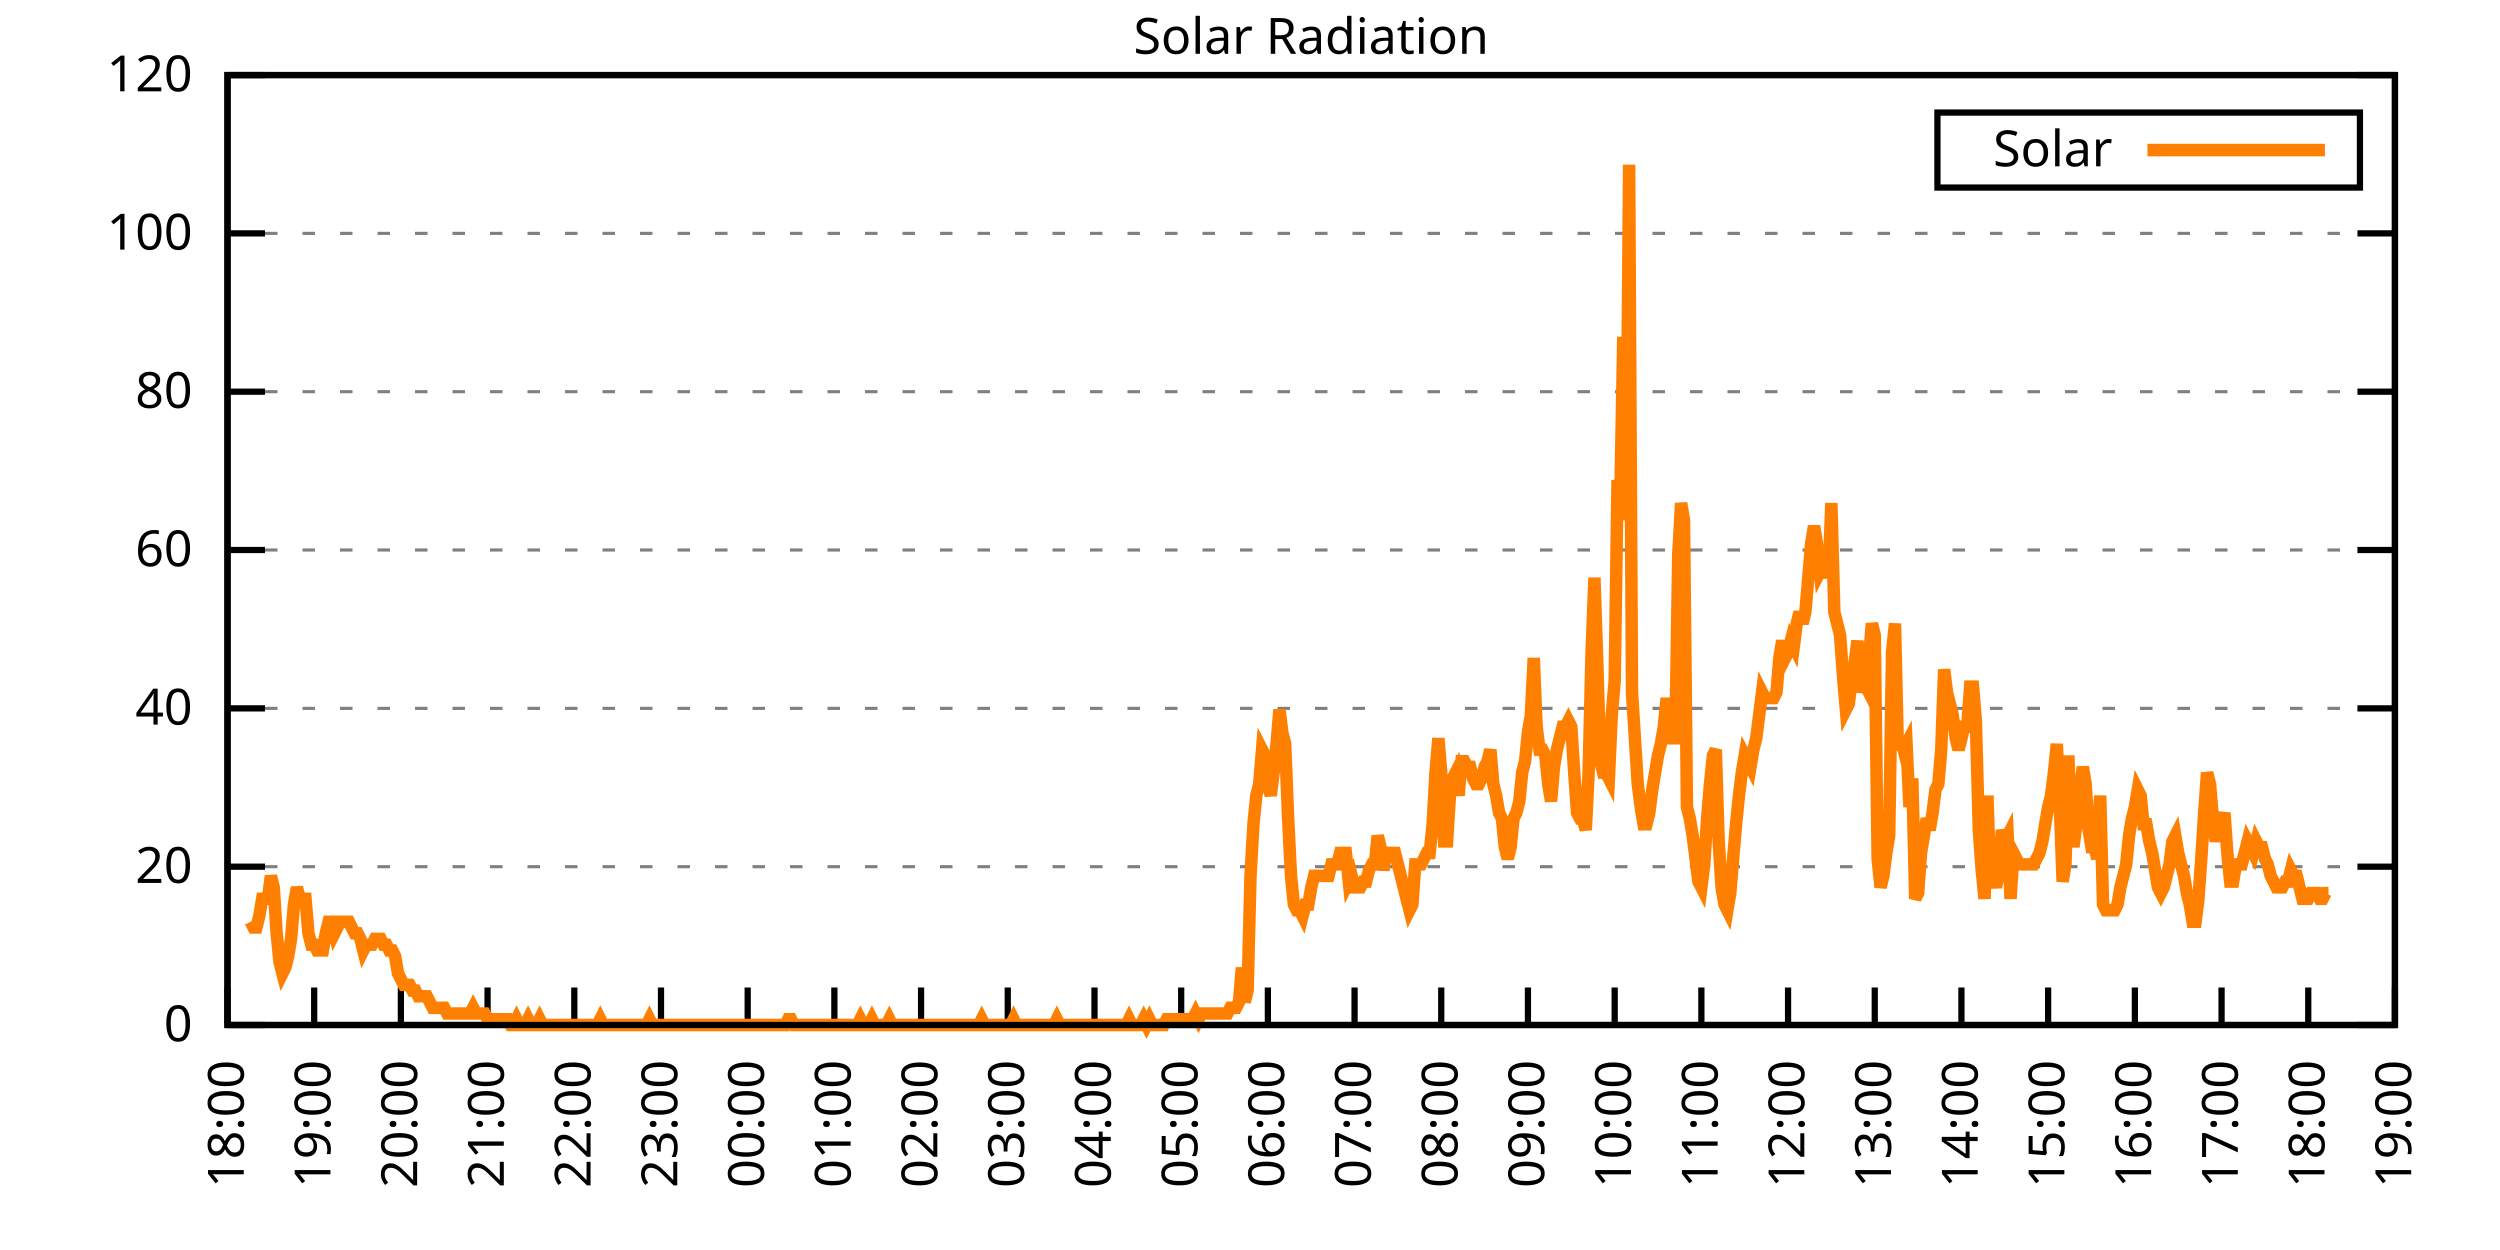
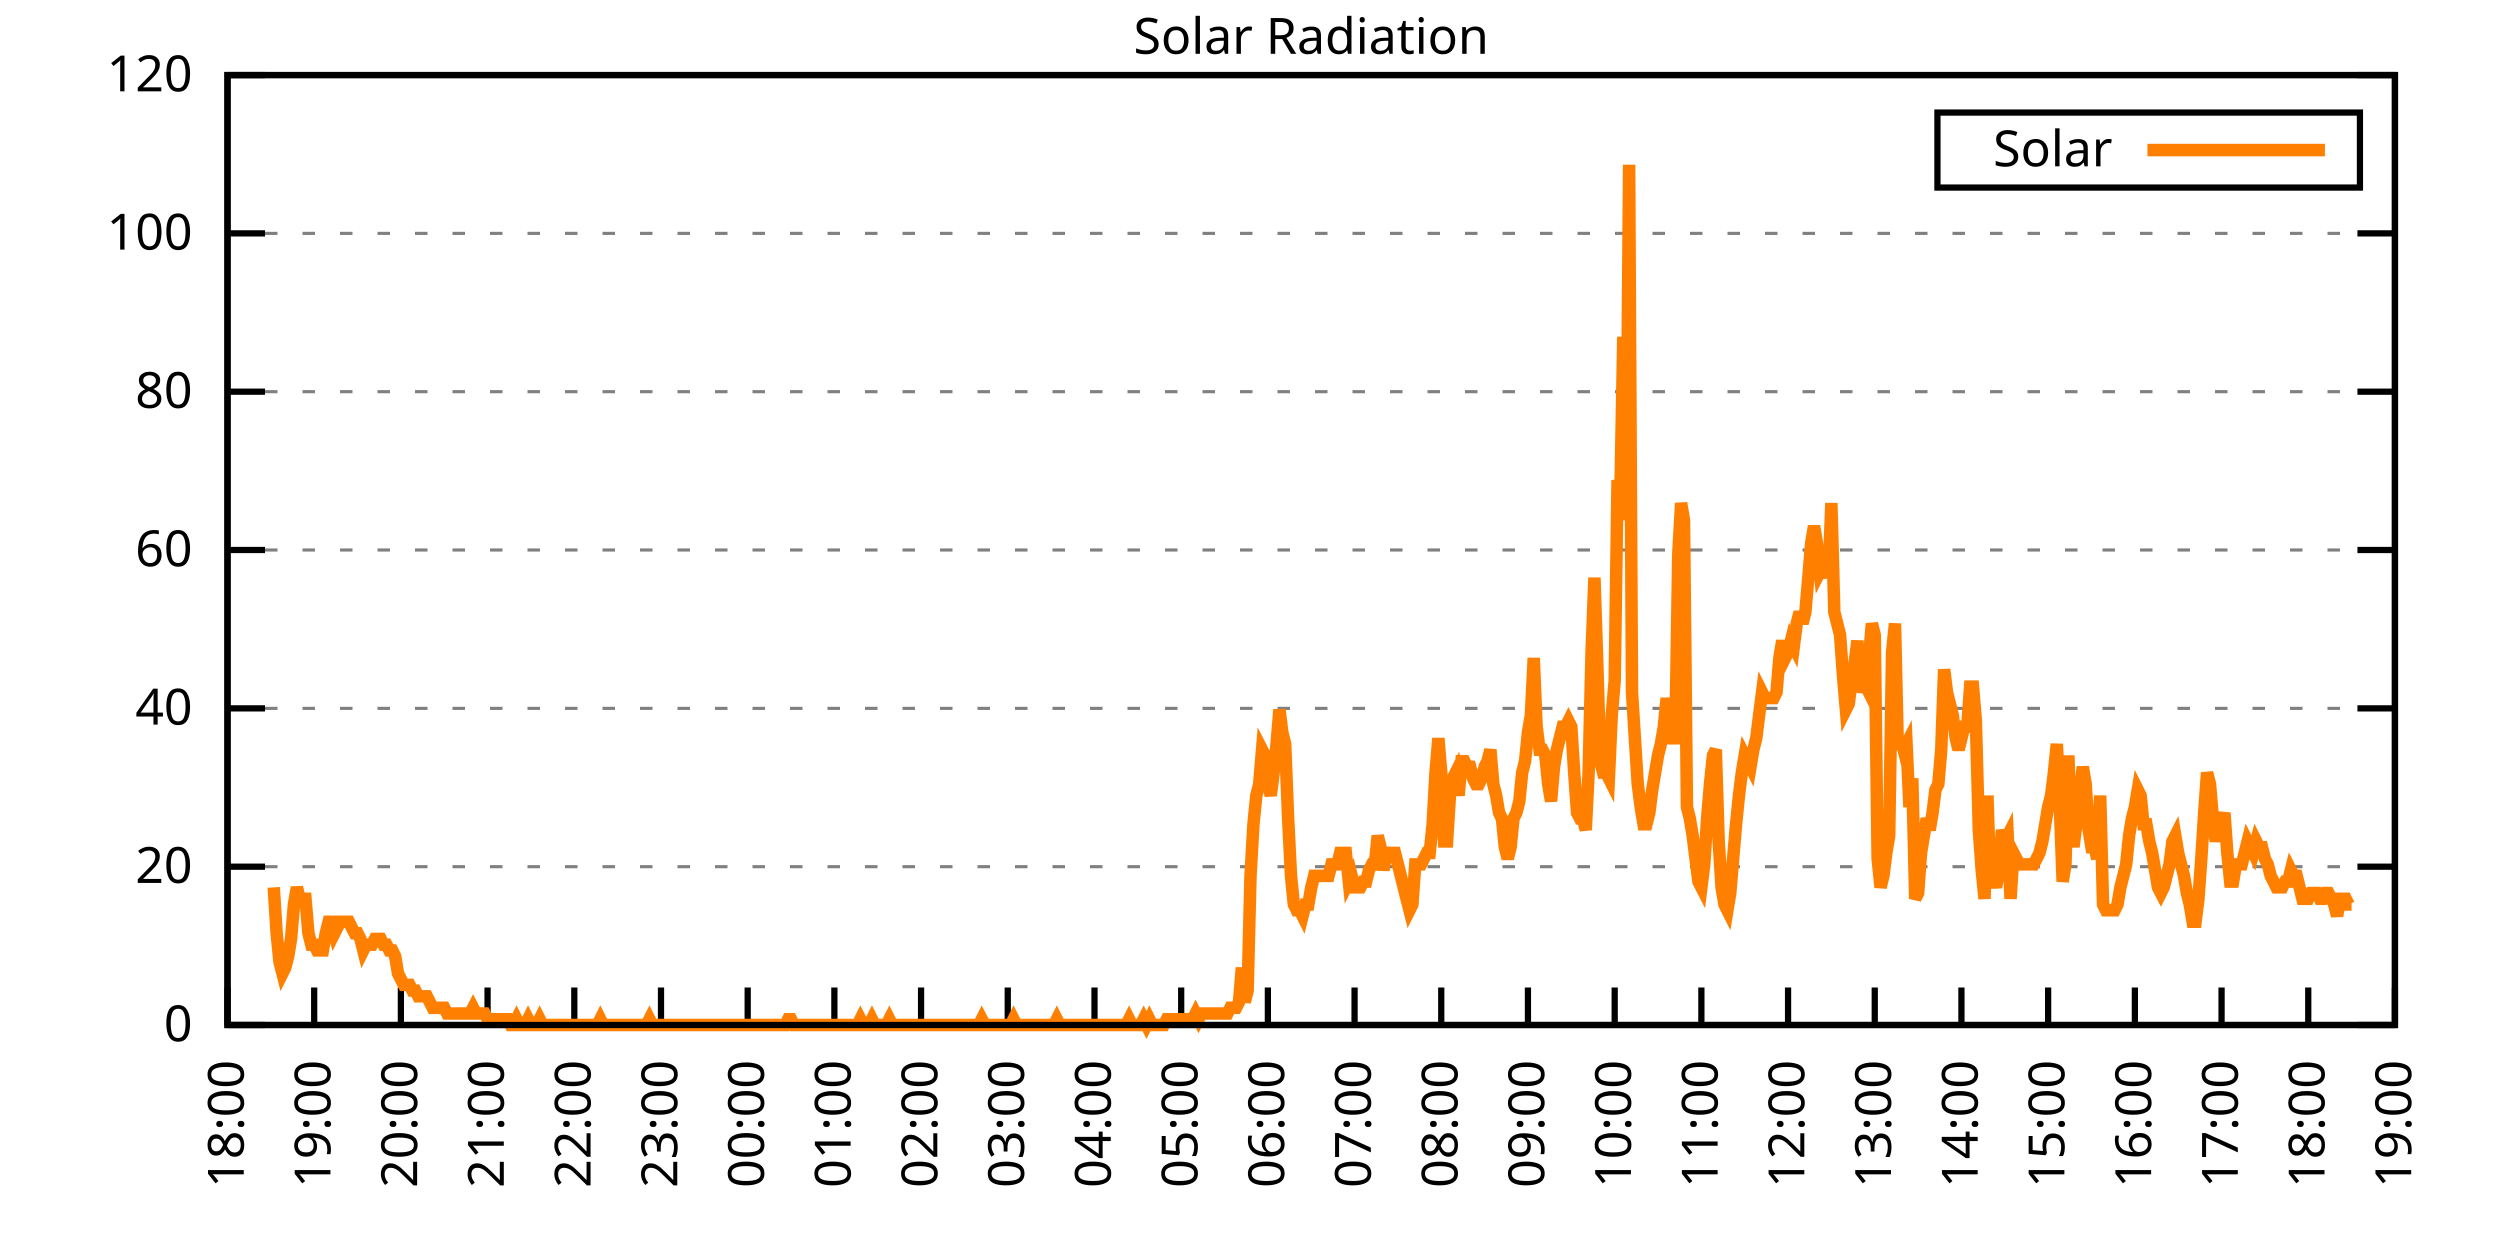
<svg xmlns="http://www.w3.org/2000/svg" xmlns:xlink="http://www.w3.org/1999/xlink" width="400" height="200" viewBox="0 0 400 200">
  <g id="gnuplot_canvas">
    <rect x="0" y="0" width="400" height="200" fill="none" />
    <defs>
      <circle id="gpDot" r="0.5" stroke-width="0.5" stroke="currentColor" />
      <path id="gpPt0" stroke-width="0.333" stroke="currentColor" d="M-1,0 h2 M0,-1 v2" />
      <path id="gpPt1" stroke-width="0.333" stroke="currentColor" d="M-1,-1 L1,1 M1,-1 L-1,1" />
      <path id="gpPt2" stroke-width="0.333" stroke="currentColor" d="M-1,0 L1,0 M0,-1 L0,1 M-1,-1 L1,1 M-1,1 L1,-1" />
      <rect id="gpPt3" stroke-width="0.333" stroke="currentColor" x="-1" y="-1" width="2" height="2" />
      <rect id="gpPt4" stroke-width="0.333" stroke="currentColor" fill="currentColor" x="-1" y="-1" width="2" height="2" />
      <circle id="gpPt5" stroke-width="0.333" stroke="currentColor" cx="0" cy="0" r="1" />
      <use xlink:href="#gpPt5" id="gpPt6" fill="currentColor" stroke="none" />
      <path id="gpPt7" stroke-width="0.333" stroke="currentColor" d="M0,-1.33 L-1.33,0.67 L1.33,0.67 z" />
      <use xlink:href="#gpPt7" id="gpPt8" fill="currentColor" stroke="none" />
      <use xlink:href="#gpPt7" id="gpPt9" stroke="currentColor" transform="rotate(180)" />
      <use xlink:href="#gpPt9" id="gpPt10" fill="currentColor" stroke="none" />
      <use xlink:href="#gpPt3" id="gpPt11" stroke="currentColor" transform="rotate(45)" />
      <use xlink:href="#gpPt11" id="gpPt12" fill="currentColor" stroke="none" />
      <path id="gpPt13" stroke-width="0.333" stroke="currentColor" d="M0,1.330 L1.265,0.411 L0.782,-1.067 L-0.782,-1.076 L-1.265,0.411 z" />
      <use xlink:href="#gpPt13" id="gpPt14" fill="currentColor" stroke="none" />
      <filter id="textbox" filterUnits="objectBoundingBox" x="0" y="0" height="1" width="1">
        <feFlood flood-color="white" flood-opacity="1" result="bgnd" />
        <feComposite in="SourceGraphic" in2="bgnd" operator="atop" />
      </filter>
      <filter id="greybox" filterUnits="objectBoundingBox" x="0" y="0" height="1" width="1">
        <feFlood flood-color="lightgrey" flood-opacity="1" result="grey" />
        <feComposite in="SourceGraphic" in2="grey" operator="atop" />
      </filter>
    </defs>
    <g fill="none" color="white" stroke="currentColor" stroke-width="1.00" stroke-linecap="butt" stroke-linejoin="miter">
</g>
    <g fill="none" color="black" stroke="currentColor" stroke-width="1.00" stroke-linecap="butt" stroke-linejoin="miter">
      <g stroke="none" shape-rendering="crispEdges">
        <polygon fill="rgb(255, 255, 255)" points="36.40,164.00 383.18,164.00 383.18,12.02 36.40,12.02 " />
      </g>
    </g>
    <g fill="none" color="black" stroke="currentColor" stroke-width="1.00" stroke-linecap="butt" stroke-linejoin="miter">
</g>
    <g fill="none" color="black" stroke="black" stroke-width="0.50" stroke-linecap="butt" stroke-linejoin="miter">
</g>
    <g fill="none" color="gray" stroke="currentColor" stroke-width="0.50" stroke-linecap="butt" stroke-linejoin="miter">
      <path stroke="gray" stroke-dasharray="2,4" class="gridline" d="M36.40,164.00 L383.19,164.00  " />
    </g>
    <g fill="none" color="gray" stroke="gray" stroke-width="1.00" stroke-linecap="butt" stroke-linejoin="miter">
</g>
    <g fill="none" color="black" stroke="currentColor" stroke-width="1.00" stroke-linecap="butt" stroke-linejoin="miter">
      <path stroke="black" d="M36.40,164.00 L42.40,164.00 M383.19,164.00 L377.19,164.00  " />
      <g transform="translate(30.80,166.60)" stroke="none" fill="black" font-family="Sans" font-size="8.00" text-anchor="end">
        <text>
          <tspan font-family="Sans"> 0</tspan>
        </text>
      </g>
    </g>
    <g fill="none" color="black" stroke="currentColor" stroke-width="1.00" stroke-linecap="butt" stroke-linejoin="miter">
</g>
    <g fill="none" color="black" stroke="black" stroke-width="0.50" stroke-linecap="butt" stroke-linejoin="miter">
</g>
    <g fill="none" color="gray" stroke="currentColor" stroke-width="0.50" stroke-linecap="butt" stroke-linejoin="miter">
      <path stroke="gray" stroke-dasharray="2,4" class="gridline" d="M36.40,138.67 L383.19,138.67  " />
    </g>
    <g fill="none" color="gray" stroke="gray" stroke-width="1.00" stroke-linecap="butt" stroke-linejoin="miter">
</g>
    <g fill="none" color="black" stroke="currentColor" stroke-width="1.00" stroke-linecap="butt" stroke-linejoin="miter">
      <path stroke="black" d="M36.40,138.67 L42.40,138.67 M383.19,138.67 L377.19,138.67  " />
      <g transform="translate(30.80,141.27)" stroke="none" fill="black" font-family="Sans" font-size="8.00" text-anchor="end">
        <text>
          <tspan font-family="Sans"> 20</tspan>
        </text>
      </g>
    </g>
    <g fill="none" color="black" stroke="currentColor" stroke-width="1.00" stroke-linecap="butt" stroke-linejoin="miter">
</g>
    <g fill="none" color="black" stroke="black" stroke-width="0.50" stroke-linecap="butt" stroke-linejoin="miter">
</g>
    <g fill="none" color="gray" stroke="currentColor" stroke-width="0.50" stroke-linecap="butt" stroke-linejoin="miter">
      <path stroke="gray" stroke-dasharray="2,4" class="gridline" d="M36.40,113.34 L383.19,113.34  " />
    </g>
    <g fill="none" color="gray" stroke="gray" stroke-width="1.00" stroke-linecap="butt" stroke-linejoin="miter">
</g>
    <g fill="none" color="black" stroke="currentColor" stroke-width="1.00" stroke-linecap="butt" stroke-linejoin="miter">
      <path stroke="black" d="M36.40,113.34 L42.40,113.34 M383.19,113.34 L377.19,113.34  " />
      <g transform="translate(30.80,115.94)" stroke="none" fill="black" font-family="Sans" font-size="8.00" text-anchor="end">
        <text>
          <tspan font-family="Sans"> 40</tspan>
        </text>
      </g>
    </g>
    <g fill="none" color="black" stroke="currentColor" stroke-width="1.00" stroke-linecap="butt" stroke-linejoin="miter">
</g>
    <g fill="none" color="black" stroke="black" stroke-width="0.50" stroke-linecap="butt" stroke-linejoin="miter">
</g>
    <g fill="none" color="gray" stroke="currentColor" stroke-width="0.50" stroke-linecap="butt" stroke-linejoin="miter">
      <path stroke="gray" stroke-dasharray="2,4" class="gridline" d="M36.40,88.00 L383.19,88.00  " />
    </g>
    <g fill="none" color="gray" stroke="gray" stroke-width="1.00" stroke-linecap="butt" stroke-linejoin="miter">
</g>
    <g fill="none" color="black" stroke="currentColor" stroke-width="1.00" stroke-linecap="butt" stroke-linejoin="miter">
      <path stroke="black" d="M36.40,88.00 L42.40,88.00 M383.19,88.00 L377.19,88.00  " />
      <g transform="translate(30.80,90.60)" stroke="none" fill="black" font-family="Sans" font-size="8.00" text-anchor="end">
        <text>
          <tspan font-family="Sans"> 60</tspan>
        </text>
      </g>
    </g>
    <g fill="none" color="black" stroke="currentColor" stroke-width="1.00" stroke-linecap="butt" stroke-linejoin="miter">
</g>
    <g fill="none" color="black" stroke="black" stroke-width="0.50" stroke-linecap="butt" stroke-linejoin="miter">
</g>
    <g fill="none" color="gray" stroke="currentColor" stroke-width="0.50" stroke-linecap="butt" stroke-linejoin="miter">
      <path stroke="gray" stroke-dasharray="2,4" class="gridline" d="M36.40,62.67 L383.19,62.67  " />
    </g>
    <g fill="none" color="gray" stroke="gray" stroke-width="1.00" stroke-linecap="butt" stroke-linejoin="miter">
</g>
    <g fill="none" color="black" stroke="currentColor" stroke-width="1.00" stroke-linecap="butt" stroke-linejoin="miter">
      <path stroke="black" d="M36.40,62.67 L42.40,62.67 M383.19,62.67 L377.19,62.67  " />
      <g transform="translate(30.80,65.27)" stroke="none" fill="black" font-family="Sans" font-size="8.00" text-anchor="end">
        <text>
          <tspan font-family="Sans"> 80</tspan>
        </text>
      </g>
    </g>
    <g fill="none" color="black" stroke="currentColor" stroke-width="1.00" stroke-linecap="butt" stroke-linejoin="miter">
</g>
    <g fill="none" color="black" stroke="black" stroke-width="0.50" stroke-linecap="butt" stroke-linejoin="miter">
</g>
    <g fill="none" color="gray" stroke="currentColor" stroke-width="0.50" stroke-linecap="butt" stroke-linejoin="miter">
      <path stroke="gray" stroke-dasharray="2,4" class="gridline" d="M36.40,37.34 L383.19,37.34  " />
    </g>
    <g fill="none" color="gray" stroke="gray" stroke-width="1.00" stroke-linecap="butt" stroke-linejoin="miter">
</g>
    <g fill="none" color="black" stroke="currentColor" stroke-width="1.00" stroke-linecap="butt" stroke-linejoin="miter">
      <path stroke="black" d="M36.40,37.34 L42.40,37.34 M383.19,37.34 L377.19,37.34  " />
      <g transform="translate(30.80,39.94)" stroke="none" fill="black" font-family="Sans" font-size="8.00" text-anchor="end">
        <text>
          <tspan font-family="Sans"> 100</tspan>
        </text>
      </g>
    </g>
    <g fill="none" color="black" stroke="currentColor" stroke-width="1.00" stroke-linecap="butt" stroke-linejoin="miter">
</g>
    <g fill="none" color="black" stroke="black" stroke-width="0.50" stroke-linecap="butt" stroke-linejoin="miter">
</g>
    <g fill="none" color="gray" stroke="currentColor" stroke-width="0.50" stroke-linecap="butt" stroke-linejoin="miter">
      <path stroke="gray" stroke-dasharray="2,4" class="gridline" d="M36.40,12.01 L383.19,12.01  " />
    </g>
    <g fill="none" color="gray" stroke="gray" stroke-width="1.00" stroke-linecap="butt" stroke-linejoin="miter">
</g>
    <g fill="none" color="black" stroke="currentColor" stroke-width="1.00" stroke-linecap="butt" stroke-linejoin="miter">
      <path stroke="black" d="M36.40,12.01 L42.40,12.01 M383.19,12.01 L377.19,12.01  " />
      <g transform="translate(30.80,14.61)" stroke="none" fill="black" font-family="Sans" font-size="8.00" text-anchor="end">
        <text>
          <tspan font-family="Sans"> 120</tspan>
        </text>
      </g>
    </g>
    <g fill="none" color="black" stroke="currentColor" stroke-width="1.00" stroke-linecap="butt" stroke-linejoin="miter">
      <path stroke="black" d="M36.40,164.00 L36.40,158.00  " />
      <g transform="translate(39.00,169.60) rotate(270.00)" stroke="none" fill="black" font-family="Sans" font-size="8.00" text-anchor="end">
        <text>
          <tspan font-family="Sans">18:00</tspan>
        </text>
      </g>
    </g>
    <g fill="none" color="black" stroke="currentColor" stroke-width="1.00" stroke-linecap="butt" stroke-linejoin="miter">
      <path stroke="black" d="M50.27,164.00 L50.27,158.00  " />
      <g transform="translate(52.87,169.60) rotate(270.00)" stroke="none" fill="black" font-family="Sans" font-size="8.00" text-anchor="end">
        <text>
          <tspan font-family="Sans">19:00</tspan>
        </text>
      </g>
    </g>
    <g fill="none" color="black" stroke="currentColor" stroke-width="1.00" stroke-linecap="butt" stroke-linejoin="miter">
      <path stroke="black" d="M64.14,164.00 L64.14,158.00  " />
      <g transform="translate(66.74,169.60) rotate(270.00)" stroke="none" fill="black" font-family="Sans" font-size="8.00" text-anchor="end">
        <text>
          <tspan font-family="Sans">20:00</tspan>
        </text>
      </g>
    </g>
    <g fill="none" color="black" stroke="currentColor" stroke-width="1.00" stroke-linecap="butt" stroke-linejoin="miter">
      <path stroke="black" d="M78.01,164.00 L78.01,158.00  " />
      <g transform="translate(80.61,169.60) rotate(270.00)" stroke="none" fill="black" font-family="Sans" font-size="8.00" text-anchor="end">
        <text>
          <tspan font-family="Sans">21:00</tspan>
        </text>
      </g>
    </g>
    <g fill="none" color="black" stroke="currentColor" stroke-width="1.00" stroke-linecap="butt" stroke-linejoin="miter">
      <path stroke="black" d="M91.89,164.00 L91.89,158.00  " />
      <g transform="translate(94.49,169.60) rotate(270.00)" stroke="none" fill="black" font-family="Sans" font-size="8.00" text-anchor="end">
        <text>
          <tspan font-family="Sans">22:00</tspan>
        </text>
      </g>
    </g>
    <g fill="none" color="black" stroke="currentColor" stroke-width="1.00" stroke-linecap="butt" stroke-linejoin="miter">
      <path stroke="black" d="M105.76,164.00 L105.76,158.00  " />
      <g transform="translate(108.36,169.60) rotate(270.00)" stroke="none" fill="black" font-family="Sans" font-size="8.00" text-anchor="end">
        <text>
          <tspan font-family="Sans">23:00</tspan>
        </text>
      </g>
    </g>
    <g fill="none" color="black" stroke="currentColor" stroke-width="1.00" stroke-linecap="butt" stroke-linejoin="miter">
      <path stroke="black" d="M119.63,164.00 L119.63,158.00  " />
      <g transform="translate(122.23,169.60) rotate(270.00)" stroke="none" fill="black" font-family="Sans" font-size="8.00" text-anchor="end">
        <text>
          <tspan font-family="Sans">00:00</tspan>
        </text>
      </g>
    </g>
    <g fill="none" color="black" stroke="currentColor" stroke-width="1.00" stroke-linecap="butt" stroke-linejoin="miter">
      <path stroke="black" d="M133.50,164.00 L133.50,158.00  " />
      <g transform="translate(136.10,169.60) rotate(270.00)" stroke="none" fill="black" font-family="Sans" font-size="8.00" text-anchor="end">
        <text>
          <tspan font-family="Sans">01:00</tspan>
        </text>
      </g>
    </g>
    <g fill="none" color="black" stroke="currentColor" stroke-width="1.00" stroke-linecap="butt" stroke-linejoin="miter">
      <path stroke="black" d="M147.37,164.00 L147.37,158.00  " />
      <g transform="translate(149.97,169.60) rotate(270.00)" stroke="none" fill="black" font-family="Sans" font-size="8.00" text-anchor="end">
        <text>
          <tspan font-family="Sans">02:00</tspan>
        </text>
      </g>
    </g>
    <g fill="none" color="black" stroke="currentColor" stroke-width="1.00" stroke-linecap="butt" stroke-linejoin="miter">
      <path stroke="black" d="M161.24,164.00 L161.24,158.00  " />
      <g transform="translate(163.84,169.60) rotate(270.00)" stroke="none" fill="black" font-family="Sans" font-size="8.00" text-anchor="end">
        <text>
          <tspan font-family="Sans">03:00</tspan>
        </text>
      </g>
    </g>
    <g fill="none" color="black" stroke="currentColor" stroke-width="1.00" stroke-linecap="butt" stroke-linejoin="miter">
      <path stroke="black" d="M175.12,164.00 L175.12,158.00  " />
      <g transform="translate(177.72,169.60) rotate(270.00)" stroke="none" fill="black" font-family="Sans" font-size="8.00" text-anchor="end">
        <text>
          <tspan font-family="Sans">04:00</tspan>
        </text>
      </g>
    </g>
    <g fill="none" color="black" stroke="currentColor" stroke-width="1.00" stroke-linecap="butt" stroke-linejoin="miter">
      <path stroke="black" d="M188.99,164.00 L188.99,158.00  " />
      <g transform="translate(191.59,169.60) rotate(270.00)" stroke="none" fill="black" font-family="Sans" font-size="8.00" text-anchor="end">
        <text>
          <tspan font-family="Sans">05:00</tspan>
        </text>
      </g>
    </g>
    <g fill="none" color="black" stroke="currentColor" stroke-width="1.00" stroke-linecap="butt" stroke-linejoin="miter">
      <path stroke="black" d="M202.86,164.00 L202.86,158.00  " />
      <g transform="translate(205.46,169.60) rotate(270.00)" stroke="none" fill="black" font-family="Sans" font-size="8.00" text-anchor="end">
        <text>
          <tspan font-family="Sans">06:00</tspan>
        </text>
      </g>
    </g>
    <g fill="none" color="black" stroke="currentColor" stroke-width="1.00" stroke-linecap="butt" stroke-linejoin="miter">
      <path stroke="black" d="M216.73,164.00 L216.73,158.00  " />
      <g transform="translate(219.33,169.60) rotate(270.00)" stroke="none" fill="black" font-family="Sans" font-size="8.00" text-anchor="end">
        <text>
          <tspan font-family="Sans">07:00</tspan>
        </text>
      </g>
    </g>
    <g fill="none" color="black" stroke="currentColor" stroke-width="1.00" stroke-linecap="butt" stroke-linejoin="miter">
      <path stroke="black" d="M230.60,164.00 L230.60,158.00  " />
      <g transform="translate(233.20,169.60) rotate(270.00)" stroke="none" fill="black" font-family="Sans" font-size="8.00" text-anchor="end">
        <text>
          <tspan font-family="Sans">08:00</tspan>
        </text>
      </g>
    </g>
    <g fill="none" color="black" stroke="currentColor" stroke-width="1.00" stroke-linecap="butt" stroke-linejoin="miter">
      <path stroke="black" d="M244.47,164.00 L244.47,158.00  " />
      <g transform="translate(247.07,169.60) rotate(270.00)" stroke="none" fill="black" font-family="Sans" font-size="8.00" text-anchor="end">
        <text>
          <tspan font-family="Sans">09:00</tspan>
        </text>
      </g>
    </g>
    <g fill="none" color="black" stroke="currentColor" stroke-width="1.00" stroke-linecap="butt" stroke-linejoin="miter">
      <path stroke="black" d="M258.35,164.00 L258.35,158.00  " />
      <g transform="translate(260.95,169.60) rotate(270.00)" stroke="none" fill="black" font-family="Sans" font-size="8.00" text-anchor="end">
        <text>
          <tspan font-family="Sans">10:00</tspan>
        </text>
      </g>
    </g>
    <g fill="none" color="black" stroke="currentColor" stroke-width="1.00" stroke-linecap="butt" stroke-linejoin="miter">
      <path stroke="black" d="M272.22,164.00 L272.22,158.00  " />
      <g transform="translate(274.82,169.60) rotate(270.00)" stroke="none" fill="black" font-family="Sans" font-size="8.00" text-anchor="end">
        <text>
          <tspan font-family="Sans">11:00</tspan>
        </text>
      </g>
    </g>
    <g fill="none" color="black" stroke="currentColor" stroke-width="1.00" stroke-linecap="butt" stroke-linejoin="miter">
      <path stroke="black" d="M286.09,164.00 L286.09,158.00  " />
      <g transform="translate(288.69,169.60) rotate(270.00)" stroke="none" fill="black" font-family="Sans" font-size="8.00" text-anchor="end">
        <text>
          <tspan font-family="Sans">12:00</tspan>
        </text>
      </g>
    </g>
    <g fill="none" color="black" stroke="currentColor" stroke-width="1.00" stroke-linecap="butt" stroke-linejoin="miter">
      <path stroke="black" d="M299.96,164.00 L299.96,158.00  " />
      <g transform="translate(302.56,169.60) rotate(270.00)" stroke="none" fill="black" font-family="Sans" font-size="8.00" text-anchor="end">
        <text>
          <tspan font-family="Sans">13:00</tspan>
        </text>
      </g>
    </g>
    <g fill="none" color="black" stroke="currentColor" stroke-width="1.00" stroke-linecap="butt" stroke-linejoin="miter">
      <path stroke="black" d="M313.83,164.00 L313.83,158.00  " />
      <g transform="translate(316.43,169.60) rotate(270.00)" stroke="none" fill="black" font-family="Sans" font-size="8.00" text-anchor="end">
        <text>
          <tspan font-family="Sans">14:00</tspan>
        </text>
      </g>
    </g>
    <g fill="none" color="black" stroke="currentColor" stroke-width="1.00" stroke-linecap="butt" stroke-linejoin="miter">
      <path stroke="black" d="M327.70,164.00 L327.70,158.00  " />
      <g transform="translate(330.30,169.60) rotate(270.00)" stroke="none" fill="black" font-family="Sans" font-size="8.00" text-anchor="end">
        <text>
          <tspan font-family="Sans">15:00</tspan>
        </text>
      </g>
    </g>
    <g fill="none" color="black" stroke="currentColor" stroke-width="1.00" stroke-linecap="butt" stroke-linejoin="miter">
      <path stroke="black" d="M341.58,164.00 L341.58,158.00  " />
      <g transform="translate(344.18,169.60) rotate(270.00)" stroke="none" fill="black" font-family="Sans" font-size="8.00" text-anchor="end">
        <text>
          <tspan font-family="Sans">16:00</tspan>
        </text>
      </g>
    </g>
    <g fill="none" color="black" stroke="currentColor" stroke-width="1.00" stroke-linecap="butt" stroke-linejoin="miter">
      <path stroke="black" d="M355.45,164.00 L355.45,158.00  " />
      <g transform="translate(358.05,169.60) rotate(270.00)" stroke="none" fill="black" font-family="Sans" font-size="8.00" text-anchor="end">
        <text>
          <tspan font-family="Sans">17:00</tspan>
        </text>
      </g>
    </g>
    <g fill="none" color="black" stroke="currentColor" stroke-width="1.00" stroke-linecap="butt" stroke-linejoin="miter">
      <path stroke="black" d="M369.32,164.00 L369.32,158.00  " />
      <g transform="translate(371.92,169.60) rotate(270.00)" stroke="none" fill="black" font-family="Sans" font-size="8.00" text-anchor="end">
        <text>
          <tspan font-family="Sans">18:00</tspan>
        </text>
      </g>
    </g>
    <g fill="none" color="black" stroke="currentColor" stroke-width="1.00" stroke-linecap="butt" stroke-linejoin="miter">
      <path stroke="black" d="M383.19,164.00 L383.19,158.00  " />
      <g transform="translate(385.79,169.60) rotate(270.00)" stroke="none" fill="black" font-family="Sans" font-size="8.00" text-anchor="end">
        <text>
          <tspan font-family="Sans">19:00</tspan>
        </text>
      </g>
    </g>
    <g fill="none" color="black" stroke="currentColor" stroke-width="1.00" stroke-linecap="butt" stroke-linejoin="miter">
</g>
    <g fill="none" color="black" stroke="currentColor" stroke-width="1.00" stroke-linecap="butt" stroke-linejoin="miter">
      <path stroke="black" d="M36.40,12.01 L36.40,164.00 L383.19,164.00 L383.19,12.01 L36.40,12.01 Z  " />
    </g>
    <g fill="none" color="black" stroke="currentColor" stroke-width="1.00" stroke-linecap="butt" stroke-linejoin="miter">
</g>
    <g fill="none" color="black" stroke="currentColor" stroke-width="1.00" stroke-linecap="butt" stroke-linejoin="miter">
      <path stroke="black" d="M309.99,30.01 L309.99,18.01 L377.59,18.01 L377.59,30.01 L309.99,30.01 Z  " />
    </g>
    <g id="Solar_Radiation_plot_1">
      <g fill="none" color="white" stroke="black" stroke-width="2.00" stroke-linecap="butt" stroke-linejoin="miter">
</g>
      <g fill="none" color="black" stroke="currentColor" stroke-width="2.00" stroke-linecap="butt" stroke-linejoin="miter">
        <g transform="translate(337.99,26.61)" stroke="none" fill="black" font-family="Sans" font-size="8.00" text-anchor="end">
          <text>
            <tspan font-family="Sans">Solar</tspan>
          </text>
        </g>
      </g>
      <g fill="none" color="black" stroke="currentColor" stroke-width="2.00" stroke-linecap="butt" stroke-linejoin="miter">
-         <path stroke="rgb(255, 127,   0)" d="M343.59,24.01 L371.99,24.01 M40.10,147.48 L40.56,148.40 L41.02,148.40 L41.49,146.56 L41.95,143.81 L42.41,143.81   L42.87,143.81 L43.34,140.14 L43.80,141.98 L44.26,149.32 L44.72,153.91 L45.19,155.74 L45.65,154.82 L46.11,152.99   L46.57,150.23 L47.03,144.73 L47.50,141.98 L47.96,143.81 L48.42,143.81 L48.88,143.81 L49.35,149.32 L49.81,151.15   L50.27,151.15 L50.73,152.07 L51.20,152.07 L51.66,152.07 L52.12,149.32 L52.58,147.48 L53.05,147.48 L53.51,149.32   L53.97,148.40 L54.43,147.48 L54.90,147.48 L55.36,147.48 L55.82,147.48 L56.28,148.40 L56.75,149.32 L57.21,149.32   L57.67,150.23 L58.13,152.07 L58.59,151.15 L59.06,151.15 L59.52,151.15 L59.98,150.23 L60.44,150.23 L60.91,150.23   L61.37,151.15 L61.83,151.15 L62.29,152.07 L62.76,152.07 L63.22,152.99 L63.68,155.74 L64.14,156.66 L64.61,157.58   L65.07,157.58 L65.53,157.58 L65.99,158.49 L66.46,158.49 L66.92,159.41 L67.38,159.41 L67.84,159.41 L68.30,159.41   L68.77,160.33 L69.23,161.25 L69.69,161.25 L70.15,161.25 L70.62,161.25 L71.08,161.25 L71.54,162.16 L72.00,162.16   L72.47,162.16 L72.93,162.16 L73.39,162.16 L73.85,162.16 L74.32,162.16 L74.78,162.16 L75.24,162.16 L75.70,161.25   L76.17,162.16 L76.63,162.16 L77.09,162.16 L77.55,162.16 L78.01,163.08 L78.48,163.08 L78.94,163.08 L79.40,163.08   L79.86,163.08 L80.33,163.08 L80.79,163.08 L81.25,163.08 L81.71,164.00 L82.18,164.00 L82.64,163.08 L83.10,164.00   L83.56,164.00 L84.03,164.00 L84.49,163.08 L84.95,164.00 L85.41,164.00 L85.88,164.00 L86.34,163.08 L86.80,164.00   L87.26,164.00 L87.72,164.00 L88.19,164.00 L88.65,164.00 L89.11,164.00 L89.57,164.00 L90.04,164.00 L90.50,164.00   L90.96,164.00 L91.42,164.00 L91.89,164.00 L92.35,164.00 L92.81,164.00 L93.27,164.00 L93.74,164.00 L94.20,164.00   L94.66,164.00 L95.12,164.00 L95.59,164.00 L96.05,163.08 L96.51,164.00 L96.97,164.00 L97.44,164.00 L97.90,164.00   L98.36,164.00 L98.82,164.00 L99.28,164.00 L99.75,164.00 L100.21,164.00 L100.67,164.00 L101.13,164.00 L101.60,164.00   L102.06,164.00 L102.52,164.00 L102.98,164.00 L103.45,164.00 L103.91,163.08 L104.37,164.00 L104.83,164.00 L105.30,164.00   L105.76,164.00 L106.22,164.00 L106.68,164.00 L107.15,164.00 L107.61,164.00 L108.07,164.00 L108.53,164.00 L108.99,164.00   L109.46,164.00 L109.92,164.00 L110.38,164.00 L110.84,164.00 L111.31,164.00 L111.77,164.00 L112.23,164.00 L112.69,164.00   L113.16,164.00 L113.62,164.00 L114.08,164.00 L114.54,164.00 L115.01,164.00 L115.47,164.00 L115.93,164.00 L116.39,164.00   L116.86,164.00 L117.32,164.00 L117.78,164.00 L118.24,164.00 L118.70,164.00 L119.17,164.00 L119.63,164.00 L120.09,164.00   L120.55,164.00 L121.02,164.00 L121.48,164.00 L121.94,164.00 L122.40,164.00 L122.87,164.00 L123.33,164.00 L123.79,164.00   L124.25,164.00 L124.72,164.00 L125.18,164.00 L125.64,164.00 L126.10,163.08 L126.57,163.08 L127.03,164.00 L127.49,164.00   L127.95,164.00 L128.41,164.00 L128.88,164.00 L129.34,164.00 L129.80,164.00 L130.26,164.00 L130.73,164.00 L131.19,164.00   L131.65,164.00 L132.11,164.00 L132.58,164.00 L133.04,164.00 L133.50,164.00 L133.96,164.00 L134.43,164.00 L134.89,164.00   L135.35,164.00 L135.81,164.00 L136.28,164.00 L136.74,164.00 L137.20,164.00 L137.66,163.08 L138.13,164.00 L138.59,164.00   L139.05,164.00 L139.51,163.08 L139.97,164.00 L140.44,164.00 L140.90,164.00 L141.36,164.00 L141.82,164.00 L142.29,163.08   L142.75,164.00 L143.21,164.00 L143.67,164.00 L144.14,164.00 L144.60,164.00 L145.06,164.00 L145.52,164.00 L145.99,164.00   L146.45,164.00 L146.91,164.00 L147.37,164.00 L147.84,164.00 L148.30,164.00 L148.76,164.00 L149.22,164.00 L149.68,164.00   L150.15,164.00 L150.61,164.00 L151.07,164.00 L151.53,164.00 L152.00,164.00 L152.46,164.00 L152.92,164.00 L153.38,164.00   L153.85,164.00 L154.31,164.00 L154.77,164.00 L155.23,164.00 L155.70,164.00 L156.16,164.00 L156.62,164.00 L157.08,163.08   L157.55,164.00 L158.01,164.00 L158.47,164.00 L158.93,164.00 L159.39,164.00 L159.86,164.00 L160.32,164.00 L160.78,164.00   L161.24,164.00 L161.71,164.00 L162.17,163.08 L162.63,164.00 L163.09,164.00 L163.56,164.00 L164.02,164.00 L164.48,164.00   L164.94,164.00 L165.41,164.00 L165.87,164.00 L166.33,164.00 L166.79,164.00 L167.26,164.00 L167.72,164.00 L168.18,164.00   L168.64,164.00 L169.10,163.08 L169.57,164.00 L170.03,164.00 L170.49,164.00 L170.95,164.00 L171.42,164.00 L171.88,164.00   L172.34,164.00 L172.80,164.00 L173.27,164.00 L173.73,164.00 L174.19,164.00 L174.65,164.00 L175.12,164.00 L175.58,164.00   L176.04,164.00 L176.50,164.00 L176.97,164.00 L177.43,164.00 L177.89,164.00 L178.35,164.00 L178.82,164.00 L179.28,164.00   L179.74,164.00 L180.20,164.00 L180.66,163.08 L181.13,164.00 L181.59,164.00 L182.05,164.00 L182.51,164.00 L182.98,163.08   L183.44,164.00 L183.90,163.08 L184.36,164.00 L184.83,164.00 L185.29,164.00 L185.75,164.00 L186.21,164.00 L186.68,163.08   L187.14,163.08 L187.60,163.08 L188.06,163.08 L188.53,163.08 L188.99,163.08 L189.45,163.08 L189.91,163.08 L190.37,163.08   L190.84,163.08 L191.30,162.16 L191.76,163.08 L192.22,162.16 L192.69,162.16 L193.15,162.16 L193.61,162.16 L194.07,162.16   L194.54,162.16 L195.00,162.16 L195.46,162.16 L195.92,162.16 L196.39,162.16 L196.85,161.25 L197.31,161.25 L197.77,161.25   L198.24,160.33 L198.70,154.82 L199.16,160.33 L199.62,158.49 L200.08,140.14 L200.55,131.88 L201.01,127.29 L201.47,125.46   L201.93,119.95 L202.40,120.87 L202.86,125.46 L203.32,127.29 L203.78,123.62 L204.25,119.03 L204.71,113.53 L205.17,117.20   L205.63,119.03 L206.10,130.96 L206.56,140.14 L207.02,144.73 L207.48,145.65 L207.95,145.65 L208.41,146.56 L208.87,144.73   L209.33,144.73 L209.80,141.98 L210.26,140.14 L210.72,140.14 L211.18,140.14 L211.64,140.14 L212.11,140.14 L212.57,140.14   L213.03,138.30 L213.49,138.30 L213.96,138.30 L214.42,136.47 L214.88,136.47 L215.34,136.47 L215.81,141.06 L216.27,140.14   L216.73,141.98 L217.19,141.98 L217.66,141.98 L218.12,141.06 L218.58,141.06 L219.04,139.22 L219.51,138.30 L219.97,138.30   L220.43,133.72 L220.89,135.55 L221.35,139.22 L221.82,136.47 L222.28,136.47 L222.74,136.47 L223.20,136.47 L223.67,138.30   L224.13,140.14 L224.59,141.98 L225.05,143.81 L225.52,145.65 L225.98,144.73 L226.44,138.30 L226.90,138.30 L227.37,138.30   L227.83,137.39 L228.29,136.47 L228.75,136.47 L229.22,131.88 L229.68,123.62 L230.14,118.12 L230.60,123.62 L231.06,134.63   L231.53,134.63 L231.99,127.29 L232.45,124.54 L232.91,123.62 L233.38,127.29 L233.84,121.79 L234.30,121.79 L234.76,122.70   L235.23,122.70 L235.69,124.54 L236.15,125.46 L236.61,125.46 L237.08,124.54 L237.54,122.70 L238.00,121.79 L238.46,119.95   L238.93,125.46 L239.39,127.29 L239.85,130.05 L240.31,130.96 L240.77,135.55 L241.24,137.39 L241.70,135.55 L242.16,130.96   L242.62,130.05 L243.09,128.21 L243.55,123.62 L244.01,121.79 L244.47,117.20 L244.94,114.44 L245.40,105.27 L245.86,116.28   L246.32,119.95 L246.79,119.95 L247.25,120.87 L247.71,125.46 L248.17,128.21 L248.64,122.70 L249.10,119.95 L249.56,118.12   L250.02,116.28 L250.49,116.28 L250.95,115.36 L251.41,116.28 L251.87,123.62 L252.33,130.05 L252.80,130.96 L253.26,130.96   L253.72,132.80 L254.18,123.62 L254.65,104.35 L255.11,92.42 L255.57,106.19 L256.03,121.79 L256.50,123.62 L256.96,123.62   L257.42,124.54 L257.88,114.44 L258.35,108.94 L258.81,76.82 L259.27,78.66 L259.73,53.88 L260.20,83.24 L260.66,26.35   L261.12,110.77 L261.58,118.12 L262.04,125.46 L262.51,129.13 L262.97,131.88 L263.43,131.88 L263.89,130.05 L264.36,126.37   L264.82,123.62 L265.28,120.87 L265.74,119.03 L266.21,116.28 L266.67,111.69 L267.13,116.28 L267.59,118.12 L268.06,118.12   L268.52,88.75 L268.98,80.49 L269.44,83.24 L269.91,129.13 L270.37,130.96 L270.83,133.72 L271.29,137.39 L271.75,141.06   L272.22,141.98 L272.68,138.30 L273.14,130.96 L273.60,125.46 L274.07,120.87 L274.53,119.95 L274.99,134.63 L275.45,141.98   L275.92,144.73 L276.38,145.65 L276.84,142.89 L277.30,137.39 L277.77,131.88 L278.23,127.29 L278.69,123.62 L279.15,120.87   L279.62,121.79 L280.08,122.70 L280.54,119.95 L281.00,118.12 L281.46,114.44 L281.93,110.77 L282.39,111.69 L282.85,111.69   L283.31,111.69 L283.78,111.69 L284.24,110.77 L284.70,105.27 L285.16,102.51 L285.63,105.27 L286.09,104.35 L286.55,102.51   L287.01,103.43 L287.48,99.76 L287.94,97.93 L288.40,99.76 L288.86,97.93 L289.33,92.42 L289.79,86.91 L290.25,84.16   L290.71,86.91 L291.18,91.50 L291.64,90.59 L292.10,90.59 L292.56,92.42 L293.02,80.49 L293.49,97.93 L293.95,99.76   L294.41,101.60 L294.87,108.02 L295.34,113.53 L295.80,112.61 L296.26,108.94 L296.72,106.19 L297.19,102.51 L297.65,110.77   L298.11,108.94 L298.57,109.86 L299.04,105.27 L299.50,99.76 L299.96,101.60 L300.42,137.39 L300.89,141.98 L301.35,140.14   L301.81,136.47 L302.27,133.72 L302.73,104.35 L303.20,99.76 L303.66,119.95 L304.12,118.12 L304.58,119.95 L305.05,119.03   L305.51,129.13 L305.97,124.54 L306.43,143.81 L306.90,142.89 L307.36,136.47 L307.82,133.72 L308.28,130.96 L308.75,132.80   L309.21,130.05 L309.67,126.37 L310.13,125.46 L310.60,119.95 L311.06,107.10 L311.52,110.77 L311.98,112.61 L312.44,114.44   L312.91,118.12 L313.37,119.95 L313.83,118.12 L314.29,116.28 L314.76,116.28 L315.22,109.86 L315.68,109.86 L316.14,115.36   L316.61,132.80 L317.07,139.22 L317.53,143.81 L317.99,127.29 L318.46,141.98 L318.92,140.14 L319.38,141.98 L319.84,139.22   L320.31,132.80 L320.77,134.63 L321.23,133.72 L321.69,143.81 L322.15,136.47 L322.62,137.39 L323.08,138.30 L323.54,138.30   L324.00,138.30 L324.47,138.30 L324.93,138.30 L325.39,138.30 L325.85,137.39 L326.32,136.47 L326.78,134.63 L327.24,131.88   L327.70,129.13 L328.17,127.29 L328.63,123.62 L329.09,119.03 L329.55,128.21 L330.02,141.06 L330.48,138.30 L330.94,120.87   L331.40,134.63 L331.87,134.63 L332.33,130.96 L332.79,126.37 L333.25,122.70 L333.71,125.46 L334.18,132.80 L334.64,135.55   L335.10,135.55 L335.56,137.39 L336.03,127.29 L336.49,144.73 L336.95,145.65 L337.41,145.65 L337.88,145.65 L338.34,145.65   L338.80,144.73 L339.26,141.98 L339.73,140.14 L340.19,138.30 L340.65,133.72 L341.11,130.96 L341.58,129.13 L342.04,126.37   L342.50,127.29 L342.96,131.88 L343.42,131.88 L343.89,134.63 L344.35,136.47 L344.81,139.22 L345.27,141.98 L345.74,142.89   L346.20,141.98 L346.66,140.14 L347.12,138.30 L347.59,134.63 L348.05,133.72 L348.51,136.47 L348.97,138.30 L349.44,140.14   L349.90,142.89 L350.36,144.73 L350.82,147.48 L351.29,147.48 L351.75,143.81 L352.21,137.39 L352.67,130.05 L353.13,123.62   L353.60,125.46 L354.06,130.96 L354.52,134.63 L354.98,131.88 L355.45,131.88 L355.91,130.05 L356.37,136.47 L356.83,141.06   L357.30,141.06 L357.76,138.30 L358.22,138.30 L358.68,138.30 L359.15,136.47 L359.61,134.63 L360.07,135.55 L360.53,136.47   L361.00,134.63 L361.46,135.55 L361.92,135.55 L362.38,137.39 L362.84,138.30 L363.31,140.14 L363.77,141.06 L364.23,141.98   L364.69,141.98 L365.16,141.98 L365.62,141.06 L366.08,141.06 L366.54,139.22 L367.01,140.14 L367.47,140.14 L367.93,141.98   L368.39,143.81 L368.86,143.81 L369.32,143.81 L369.78,142.89 L370.24,142.89 L370.71,142.89 L371.17,143.81 L371.63,143.81   L372.09,142.89 L372.56,142.89  " />
+         <path stroke="rgb(255, 127,   0)" d="M343.59,24.01 L371.99,24.01 M43.80,141.98 L44.26,149.32 L44.72,153.91 L45.19,155.74 L45.65,154.82 L46.11,152.99   L46.57,150.23 L47.03,144.73 L47.50,141.98 L47.96,143.81 L48.42,143.81 L48.88,143.81 L49.35,149.32 L49.81,151.15   L50.27,151.15 L50.73,152.07 L51.20,152.07 L51.66,152.07 L52.12,149.32 L52.58,147.48 L53.05,147.48 L53.51,149.32   L53.97,148.40 L54.43,147.48 L54.90,147.48 L55.36,147.48 L55.82,147.48 L56.28,148.40 L56.75,149.32 L57.21,149.32   L57.67,150.23 L58.13,152.07 L58.59,151.15 L59.06,151.15 L59.52,151.15 L59.98,150.23 L60.44,150.23 L60.91,150.23   L61.37,151.15 L61.83,151.15 L62.29,152.07 L62.76,152.07 L63.22,152.99 L63.68,155.74 L64.14,156.66 L64.61,157.58   L65.07,157.58 L65.53,157.58 L65.99,158.49 L66.46,158.49 L66.92,159.41 L67.38,159.41 L67.84,159.41 L68.30,159.41   L68.77,160.33 L69.23,161.25 L69.69,161.25 L70.15,161.25 L70.62,161.25 L71.08,161.25 L71.54,162.16 L72.00,162.16   L72.47,162.16 L72.93,162.16 L73.39,162.16 L73.85,162.16 L74.32,162.16 L74.78,162.16 L75.24,162.16 L75.70,161.25   L76.17,162.16 L76.63,162.16 L77.09,162.16 L77.55,162.16 L78.01,163.08 L78.48,163.08 L78.94,163.08 L79.40,163.08   L79.86,163.08 L80.33,163.08 L80.79,163.08 L81.25,163.08 L81.71,164.00 L82.18,164.00 L82.64,163.08 L83.10,164.00   L83.56,164.00 L84.03,164.00 L84.49,163.08 L84.95,164.00 L85.41,164.00 L85.88,164.00 L86.34,163.08 L86.80,164.00   L87.26,164.00 L87.72,164.00 L88.19,164.00 L88.65,164.00 L89.11,164.00 L89.57,164.00 L90.04,164.00 L90.50,164.00   L90.96,164.00 L91.42,164.00 L91.89,164.00 L92.35,164.00 L92.81,164.00 L93.27,164.00 L93.74,164.00 L94.20,164.00   L94.66,164.00 L95.12,164.00 L95.59,164.00 L96.05,163.08 L96.51,164.00 L96.97,164.00 L97.44,164.00 L97.90,164.00   L98.36,164.00 L98.82,164.00 L99.28,164.00 L99.75,164.00 L100.21,164.00 L100.67,164.00 L101.13,164.00 L101.60,164.00   L102.06,164.00 L102.52,164.00 L102.98,164.00 L103.45,164.00 L103.91,163.08 L104.37,164.00 L104.83,164.00 L105.30,164.00   L105.76,164.00 L106.22,164.00 L106.68,164.00 L107.15,164.00 L107.61,164.00 L108.07,164.00 L108.53,164.00 L108.99,164.00   L109.46,164.00 L109.92,164.00 L110.38,164.00 L110.84,164.00 L111.31,164.00 L111.77,164.00 L112.23,164.00 L112.69,164.00   L113.16,164.00 L113.62,164.00 L114.08,164.00 L114.54,164.00 L115.01,164.00 L115.47,164.00 L115.93,164.00 L116.39,164.00   L116.86,164.00 L117.32,164.00 L117.78,164.00 L118.24,164.00 L118.70,164.00 L119.17,164.00 L119.63,164.00 L120.09,164.00   L120.55,164.00 L121.02,164.00 L121.48,164.00 L121.94,164.00 L122.40,164.00 L122.87,164.00 L123.33,164.00 L123.79,164.00   L124.25,164.00 L124.72,164.00 L125.18,164.00 L125.64,164.00 L126.10,163.08 L126.57,163.08 L127.03,164.00 L127.49,164.00   L127.95,164.00 L128.41,164.00 L128.88,164.00 L129.34,164.00 L129.80,164.00 L130.26,164.00 L130.73,164.00 L131.19,164.00   L131.65,164.00 L132.11,164.00 L132.58,164.00 L133.04,164.00 L133.50,164.00 L133.96,164.00 L134.43,164.00 L134.89,164.00   L135.35,164.00 L135.81,164.00 L136.28,164.00 L136.74,164.00 L137.20,164.00 L137.66,163.08 L138.13,164.00 L138.59,164.00   L139.05,164.00 L139.51,163.08 L139.97,164.00 L140.44,164.00 L140.90,164.00 L141.36,164.00 L141.82,164.00 L142.29,163.08   L142.75,164.00 L143.21,164.00 L143.67,164.00 L144.14,164.00 L144.60,164.00 L145.06,164.00 L145.52,164.00 L145.99,164.00   L146.45,164.00 L146.91,164.00 L147.37,164.00 L147.84,164.00 L148.30,164.00 L148.76,164.00 L149.22,164.00 L149.68,164.00   L150.15,164.00 L150.61,164.00 L151.07,164.00 L151.53,164.00 L152.00,164.00 L152.46,164.00 L152.92,164.00 L153.38,164.00   L153.85,164.00 L154.31,164.00 L154.77,164.00 L155.23,164.00 L155.70,164.00 L156.16,164.00 L156.62,164.00 L157.08,163.08   L157.55,164.00 L158.01,164.00 L158.47,164.00 L158.93,164.00 L159.39,164.00 L159.86,164.00 L160.32,164.00 L160.78,164.00   L161.24,164.00 L161.71,164.00 L162.17,163.08 L162.63,164.00 L163.09,164.00 L163.56,164.00 L164.02,164.00 L164.48,164.00   L164.94,164.00 L165.41,164.00 L165.87,164.00 L166.33,164.00 L166.79,164.00 L167.26,164.00 L167.72,164.00 L168.18,164.00   L168.64,164.00 L169.10,163.08 L169.57,164.00 L170.03,164.00 L170.49,164.00 L170.95,164.00 L171.42,164.00 L171.88,164.00   L172.34,164.00 L172.80,164.00 L173.27,164.00 L173.73,164.00 L174.19,164.00 L174.65,164.00 L175.12,164.00 L175.58,164.00   L176.04,164.00 L176.50,164.00 L176.97,164.00 L177.43,164.00 L177.89,164.00 L178.35,164.00 L178.82,164.00 L179.28,164.00   L179.74,164.00 L180.20,164.00 L180.66,163.08 L181.13,164.00 L181.59,164.00 L182.05,164.00 L182.51,164.00 L182.98,163.08   L183.44,164.00 L183.90,163.08 L184.36,164.00 L184.83,164.00 L185.29,164.00 L185.75,164.00 L186.21,164.00 L186.68,163.08   L187.14,163.08 L187.60,163.08 L188.06,163.08 L188.53,163.08 L188.99,163.08 L189.45,163.08 L189.91,163.08 L190.37,163.08   L190.84,163.08 L191.30,162.16 L191.76,163.08 L192.22,162.16 L192.69,162.16 L193.15,162.16 L193.61,162.16 L194.07,162.16   L194.54,162.16 L195.00,162.16 L195.46,162.16 L195.92,162.16 L196.39,162.16 L196.85,161.25 L197.31,161.25 L197.77,161.25   L198.24,160.33 L198.70,154.82 L199.16,160.33 L199.62,158.49 L200.08,140.14 L200.55,131.88 L201.01,127.29 L201.47,125.46   L201.93,119.95 L202.40,120.87 L202.86,125.46 L203.32,127.29 L203.78,123.62 L204.25,119.03 L204.71,113.53 L205.17,117.20   L205.63,119.03 L206.10,130.96 L206.56,140.14 L207.02,144.73 L207.48,145.65 L207.95,145.65 L208.41,146.56 L208.87,144.73   L209.33,144.73 L209.80,141.98 L210.26,140.14 L210.72,140.14 L211.18,140.14 L211.64,140.14 L212.11,140.14 L212.57,140.14   L213.03,138.30 L213.49,138.30 L213.96,138.30 L214.42,136.47 L214.88,136.47 L215.34,136.47 L215.81,141.06 L216.27,140.14   L216.73,141.98 L217.19,141.98 L217.66,141.98 L218.12,141.06 L218.58,141.06 L219.04,139.22 L219.51,138.30 L219.97,138.30   L220.43,133.72 L220.89,135.55 L221.35,139.22 L221.82,136.47 L222.28,136.47 L222.74,136.47 L223.20,136.47 L223.67,138.30   L224.13,140.14 L224.59,141.98 L225.05,143.81 L225.52,145.65 L225.98,144.73 L226.44,138.30 L226.90,138.30 L227.37,138.30   L227.83,137.39 L228.29,136.47 L228.75,136.47 L229.22,131.88 L229.68,123.62 L230.14,118.12 L230.60,123.62 L231.06,134.63   L231.53,134.63 L231.99,127.29 L232.45,124.54 L232.91,123.62 L233.38,127.29 L233.84,121.79 L234.30,121.79 L234.76,122.70   L235.23,122.70 L235.69,124.54 L236.15,125.46 L236.61,125.46 L237.08,124.54 L237.54,122.70 L238.00,121.79 L238.46,119.95   L238.93,125.46 L239.39,127.29 L239.85,130.05 L240.31,130.96 L240.77,135.55 L241.24,137.39 L241.70,135.55 L242.16,130.96   L242.62,130.05 L243.09,128.21 L243.55,123.62 L244.01,121.79 L244.47,117.20 L244.94,114.44 L245.40,105.27 L245.86,116.28   L246.32,119.95 L246.79,119.95 L247.25,120.87 L247.71,125.46 L248.17,128.21 L248.64,122.70 L249.10,119.95 L249.56,118.12   L250.02,116.28 L250.49,116.28 L250.95,115.36 L251.41,116.28 L251.87,123.62 L252.33,130.05 L252.80,130.96 L253.26,130.96   L253.72,132.80 L254.18,123.62 L254.65,104.35 L255.11,92.42 L255.57,106.19 L256.03,121.79 L256.50,123.62 L256.96,123.62   L257.42,124.54 L257.88,114.44 L258.35,108.94 L258.81,76.82 L259.27,78.66 L259.73,53.88 L260.20,83.24 L260.66,26.35   L261.12,110.77 L261.58,118.12 L262.04,125.46 L262.51,129.13 L262.97,131.88 L263.43,131.88 L263.89,130.05 L264.36,126.37   L264.82,123.62 L265.28,120.87 L265.74,119.03 L266.21,116.28 L266.67,111.69 L267.13,116.28 L267.59,118.12 L268.06,118.12   L268.52,88.75 L268.98,80.49 L269.44,83.24 L269.91,129.13 L270.37,130.96 L270.83,133.72 L271.29,137.39 L271.75,141.06   L272.22,141.98 L272.68,138.30 L273.14,130.96 L273.60,125.46 L274.07,120.87 L274.53,119.95 L274.99,134.63 L275.45,141.98   L275.92,144.73 L276.38,145.65 L276.84,142.89 L277.30,137.39 L277.77,131.88 L278.23,127.29 L278.69,123.62 L279.15,120.87   L279.62,121.79 L280.08,122.70 L280.54,119.95 L281.00,118.12 L281.46,114.44 L281.93,110.77 L282.39,111.69 L282.85,111.69   L283.31,111.69 L283.78,111.69 L284.24,110.77 L284.70,105.27 L285.16,102.51 L285.63,105.27 L286.09,104.35 L286.55,102.51   L287.01,103.43 L287.48,99.76 L287.94,97.93 L288.40,99.76 L288.86,97.93 L289.33,92.42 L289.79,86.91 L290.25,84.16   L290.71,86.91 L291.18,91.50 L291.64,90.59 L292.10,90.59 L292.56,92.42 L293.02,80.49 L293.49,97.93 L293.95,99.76   L294.41,101.60 L294.87,108.02 L295.34,113.53 L295.80,112.61 L296.26,108.94 L296.72,106.19 L297.19,102.51 L297.65,110.77   L298.11,108.94 L298.57,109.86 L299.04,105.27 L299.50,99.76 L299.96,101.60 L300.42,137.39 L300.89,141.98 L301.35,140.14   L301.81,136.47 L302.27,133.72 L302.73,104.35 L303.20,99.76 L303.66,119.95 L304.12,118.12 L304.58,119.95 L305.05,119.03   L305.51,129.13 L305.97,124.54 L306.43,143.81 L306.90,142.89 L307.36,136.47 L307.82,133.72 L308.28,130.96 L308.75,132.80   L309.21,130.05 L309.67,126.37 L310.13,125.46 L310.60,119.95 L311.06,107.10 L311.52,110.77 L311.98,112.61 L312.44,114.44   L312.91,118.12 L313.37,119.95 L313.83,118.12 L314.29,116.28 L314.76,116.28 L315.22,109.86 L315.68,109.86 L316.14,115.36   L316.61,132.80 L317.07,139.22 L317.53,143.81 L317.99,127.29 L318.46,141.98 L318.92,140.14 L319.38,141.98 L319.84,139.22   L320.31,132.80 L320.77,134.63 L321.23,133.72 L321.69,143.81 L322.15,136.47 L322.62,137.39 L323.08,138.30 L323.54,138.30   L324.00,138.30 L324.47,138.30 L324.93,138.30 L325.39,138.30 L325.85,137.39 L326.32,136.47 L326.78,134.63 L327.24,131.88   L327.70,129.13 L328.17,127.29 L328.63,123.62 L329.09,119.03 L329.55,128.21 L330.02,141.06 L330.48,138.30 L330.94,120.87   L331.40,134.63 L331.87,134.63 L332.33,130.96 L332.79,126.37 L333.25,122.70 L333.71,125.46 L334.18,132.80 L334.64,135.55   L335.10,135.55 L335.56,137.39 L336.03,127.29 L336.49,144.73 L336.95,145.65 L337.41,145.65 L337.88,145.65 L338.34,145.65   L338.80,144.73 L339.26,141.98 L339.73,140.14 L340.19,138.30 L340.65,133.72 L341.11,130.96 L341.58,129.13 L342.04,126.37   L342.50,127.29 L342.96,131.88 L343.42,131.88 L343.89,134.63 L344.35,136.47 L344.81,139.22 L345.27,141.98 L345.74,142.89   L346.20,141.98 L346.66,140.14 L347.12,138.30 L347.59,134.63 L348.05,133.72 L348.51,136.47 L348.97,138.30 L349.44,140.14   L349.90,142.89 L350.36,144.73 L350.82,147.48 L351.29,147.48 L351.75,143.81 L352.21,137.39 L352.67,130.05 L353.13,123.62   L353.60,125.46 L354.06,130.96 L354.52,134.63 L354.98,131.88 L355.45,131.88 L355.91,130.05 L356.37,136.47 L356.83,141.06   L357.30,141.06 L357.76,138.30 L358.22,138.30 L358.68,138.30 L359.15,136.47 L359.61,134.63 L360.07,135.55 L360.53,136.47   L361.00,134.63 L361.46,135.55 L361.92,135.55 L362.38,137.39 L362.84,138.30 L363.31,140.14 L363.77,141.06 L364.23,141.98   L364.69,141.98 L365.16,141.98 L365.62,141.06 L366.08,141.06 L366.54,139.22 L367.01,140.14 L367.47,140.14 L367.93,141.98   L368.39,143.81 L368.86,143.81 L369.32,143.81 L369.78,142.89 L370.24,142.89 L370.71,142.89 L371.17,143.81 L371.63,143.81   L372.09,142.89 L372.56,142.89 L373.02,143.81 L373.48,144.73 L373.94,146.56 L374.40,143.81 L374.87,143.81 L375.33,143.81   L375.79,144.73 L376.25,144.73  " />
      </g>
    </g>
    <g fill="none" color="black" stroke="currentColor" stroke-width="2.00" stroke-linecap="butt" stroke-linejoin="miter">
</g>
    <g fill="none" color="black" stroke="black" stroke-width="1.00" stroke-linecap="butt" stroke-linejoin="miter">
</g>
    <g fill="none" color="black" stroke="currentColor" stroke-width="1.00" stroke-linecap="butt" stroke-linejoin="miter">
      <path stroke="black" d="M36.40,12.01 L36.40,164.00 L383.19,164.00 L383.19,12.01 L36.40,12.01 Z  " />
      <g transform="translate(6.80,88.01) rotate(270.00)" stroke="none" fill="black" font-family="Sans" font-size="8.00" text-anchor="middle">
        <text />
      </g>
    </g>
    <g fill="none" color="black" stroke="currentColor" stroke-width="1.00" stroke-linecap="butt" stroke-linejoin="miter">
</g>
    <g fill="none" color="black" stroke="currentColor" stroke-width="1.00" stroke-linecap="butt" stroke-linejoin="miter">
      <g transform="translate(209.79,8.61)" stroke="none" fill="black" font-family="Sans" font-size="8.00" text-anchor="middle">
        <text>
          <tspan font-family="Sans">Solar Radiation</tspan>
        </text>
      </g>
    </g>
    <g fill="none" color="black" stroke="currentColor" stroke-width="1.00" stroke-linecap="butt" stroke-linejoin="miter">
</g>
  </g>
</svg>
